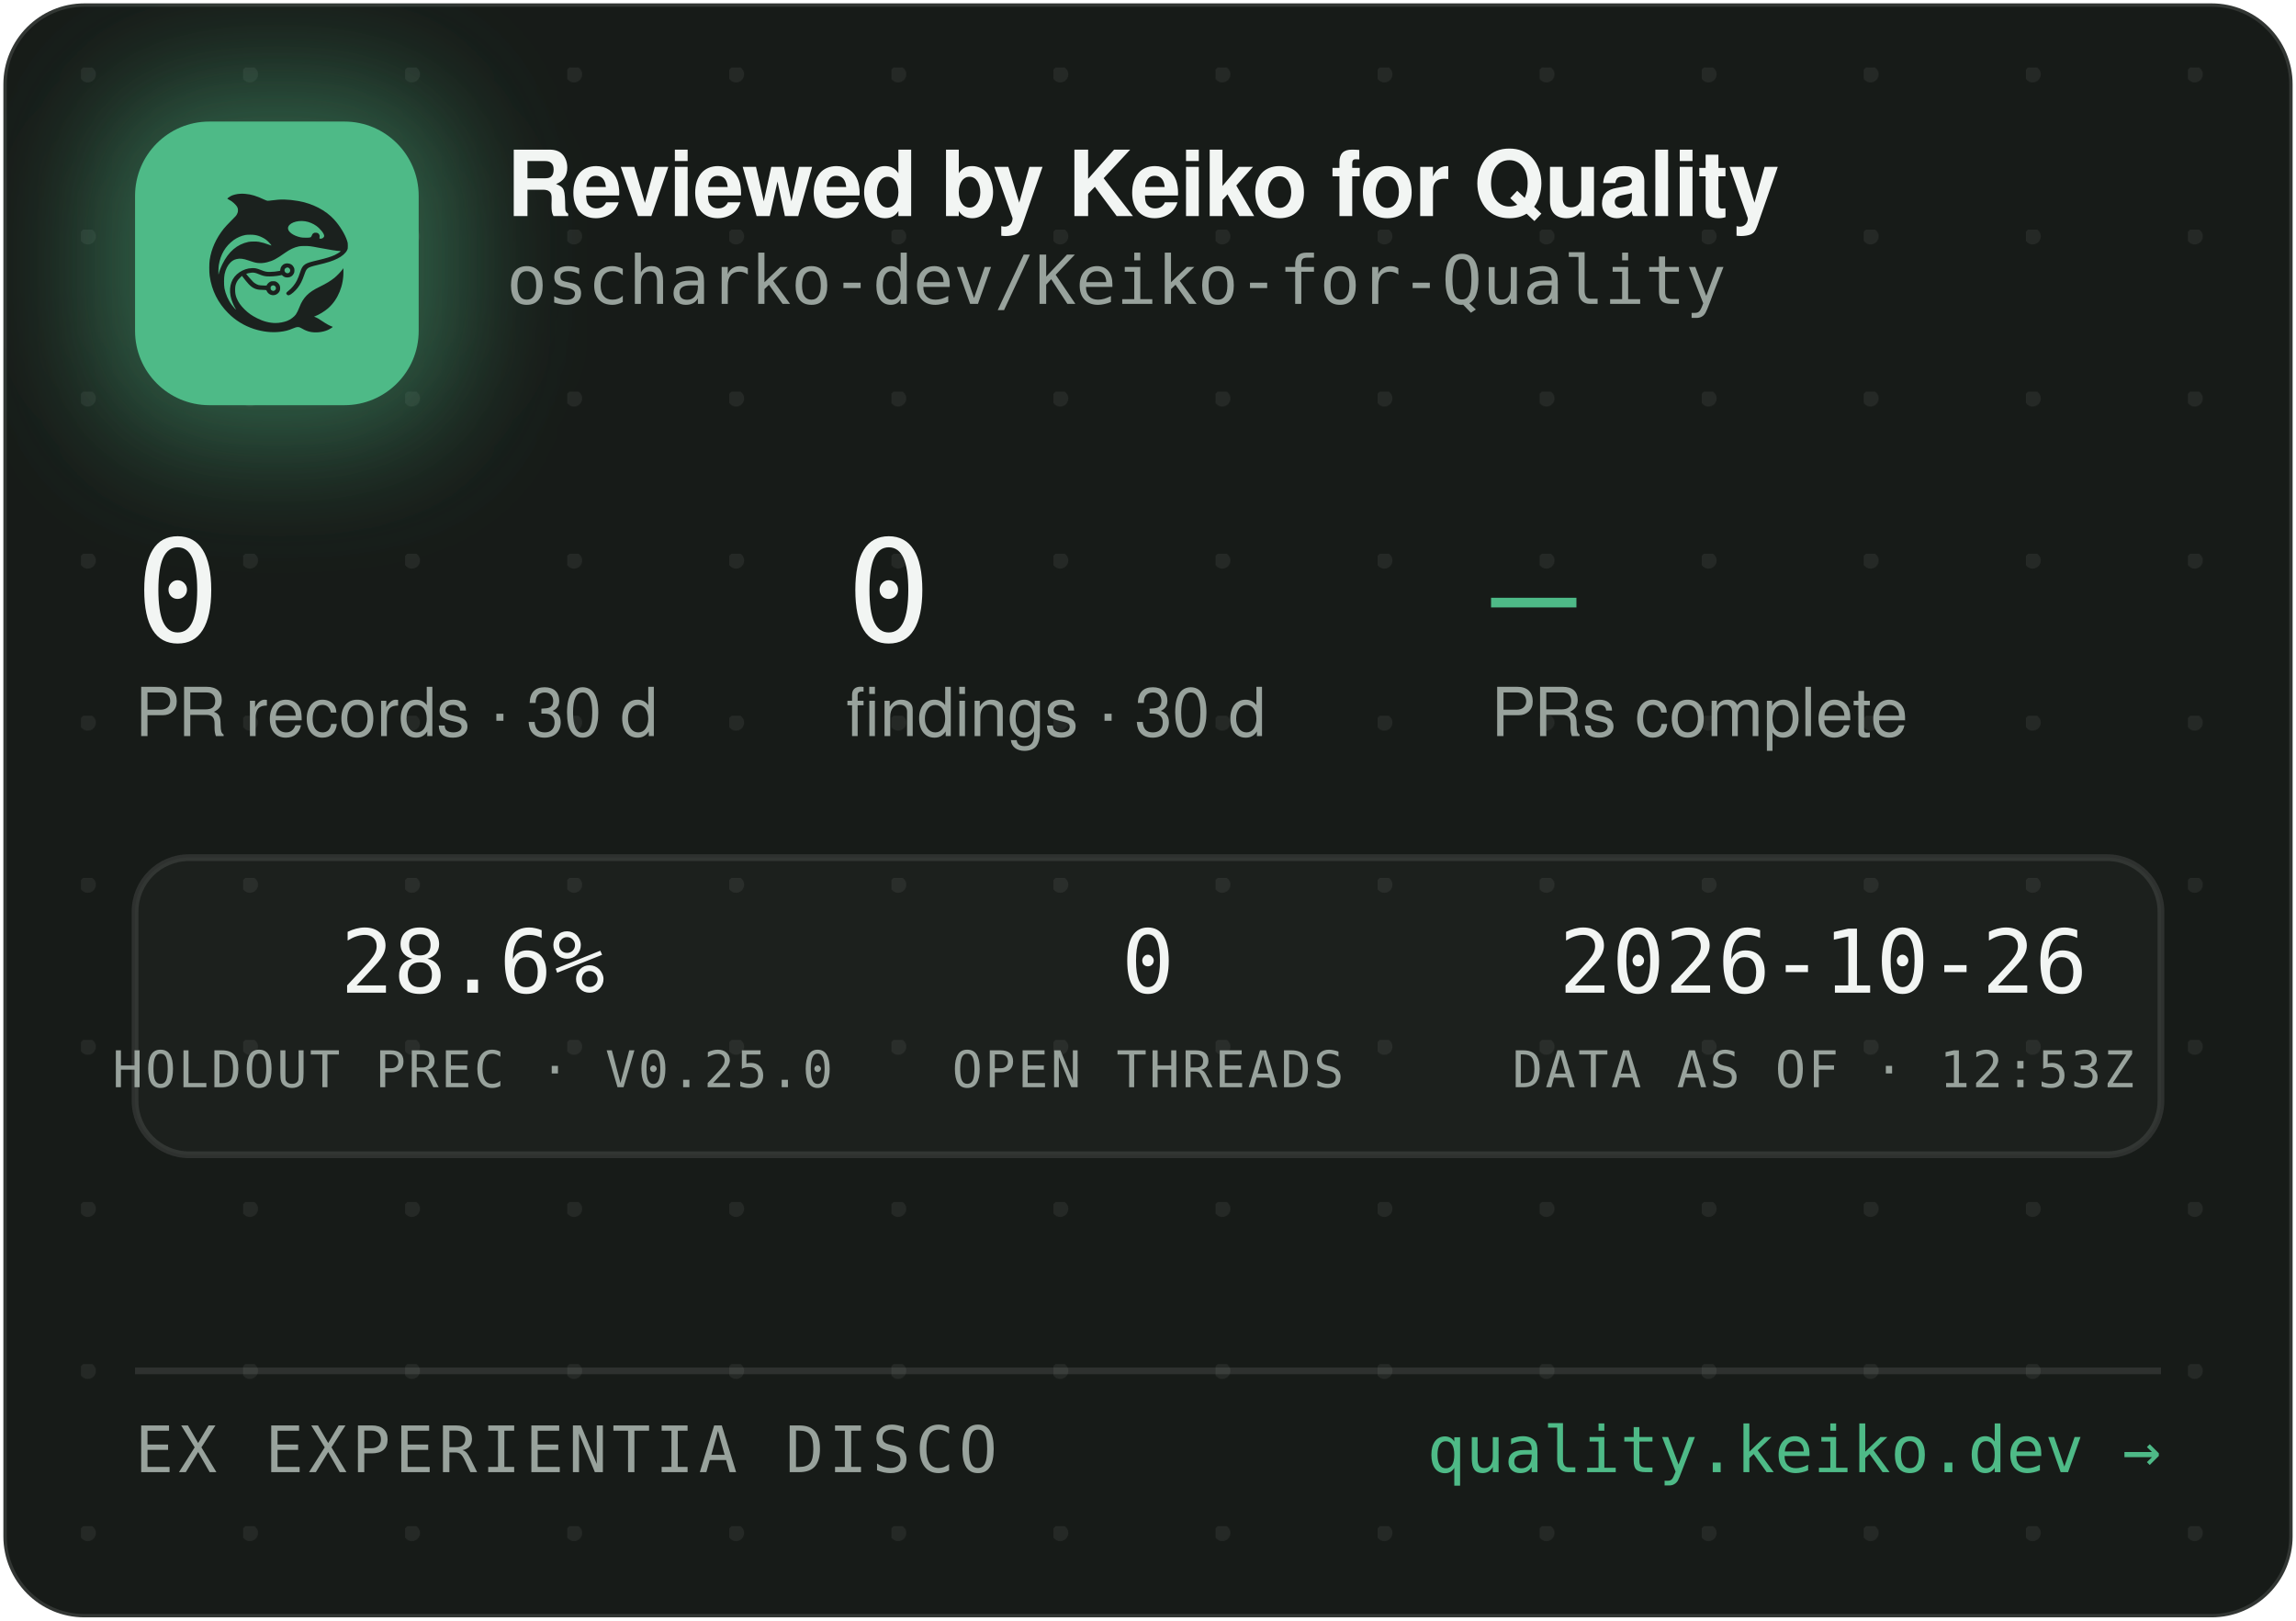
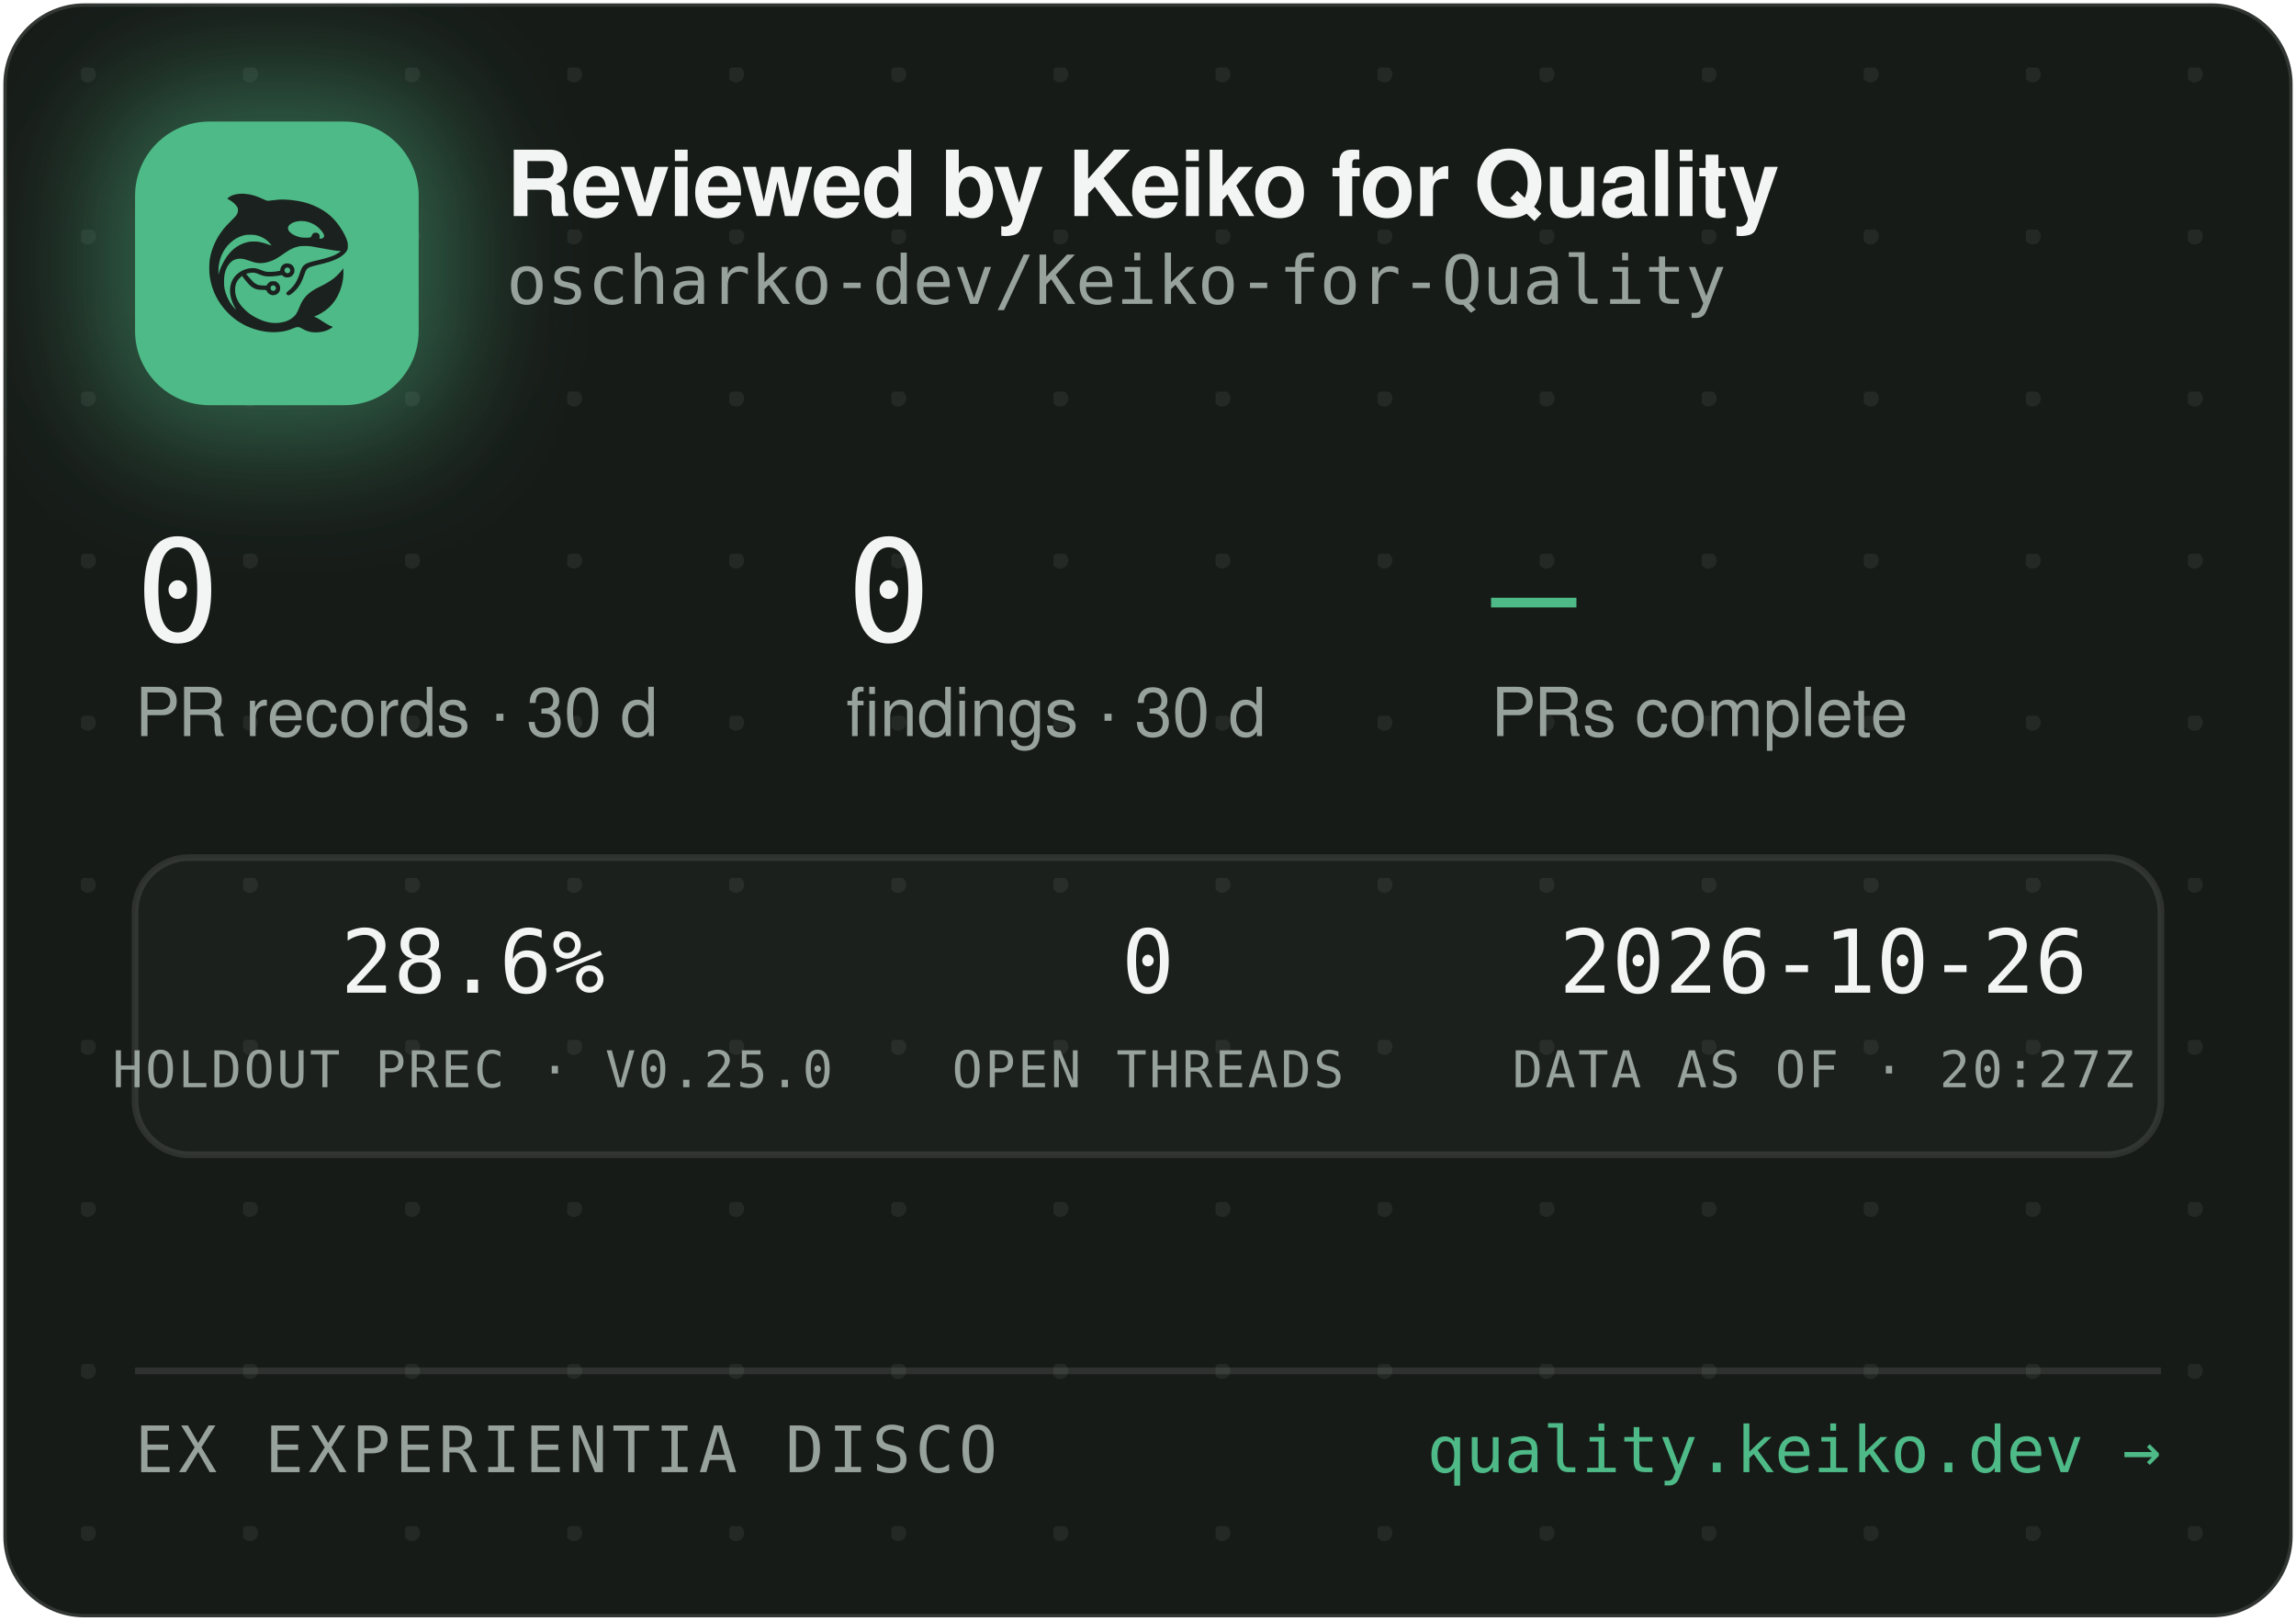
<svg xmlns="http://www.w3.org/2000/svg" width="340" height="240" viewBox="0 0 340 240" role="img" aria-label="Reviewed by Keiko for Quality — oscharko-dev/Keiko-for-Quality">
  <defs>
    <pattern id="dots" width="24" height="24" patternUnits="userSpaceOnUse" x="12" y="10">
      <circle cx="1" cy="1" r="1.2" fill="rgba(233,237,235,0.07)" />
    </pattern>
    <filter id="glow" x="-60%" y="-60%" width="220%" height="220%">
      <feGaussianBlur stdDeviation="9" />
    </filter>
    <clipPath id="card">
      <rect x="0.5" y="0.5" width="339" height="239" rx="12" />
    </clipPath>
  </defs>
  <rect x="0.5" y="0.5" width="339" height="239" rx="12" fill="#171B18" stroke="rgba(255,255,255,0.12)" />
  <rect x="0.5" y="0.5" width="339" height="239" rx="12" fill="url(#dots)" />
  <g clip-path="url(#card)">
    <rect x="14" y="12" width="54" height="54" rx="16" fill="rgba(78,186,135,0.45)" filter="url(#glow)" />
    <rect x="20" y="18" width="42" height="42" rx="11" fill="#4EBA87" />
    <g transform="translate(24,22) scale(0.03320312)">
      <g transform="translate(1024 0) scale(-1 1)">
        <g transform="translate(1024, 1024) scale(-0.1, -0.1)" fill="#1B211E" stroke="none">
          <path d="M3465 8223 c-144 -8 -314 -52 -408 -105 -69 -39 -146 -99 -146 -113 0 -5 30 -24 68 -42 146 -70 323 -229 377 -340 25 -49 29 -70 29 -138 -1 -72 -5 -88 -39 -160 -36 -75 -54 -95 -265 -305 -134 -132 -270 -279 -331 -355 -339 -425 -552 -896 -626 -1390 -25 -165 -25 -549 0 -720 92 -645 368 -1196 826 -1655 322 -324 710 -562 1145 -704 389 -126 793 -172 1155 -130 235 27 377 63 579 149 205 87 268 86 423 -7 102 -62 231 -115 335 -138 247 -56 562 -26 794 74 92 40 244 136 232 146 -4 3 -26 12 -48 19 -86 28 -246 116 -385 211 -162 112 -284 182 -357 207 l-48 17 40 15 c185 70 436 223 595 363 438 386 695 1014 678 1663 l-3 120 -50 -70 c-64 -90 -248 -280 -350 -362 -171 -136 -366 -255 -645 -391 -288 -140 -442 -243 -590 -391 -136 -137 -247 -316 -325 -526 -47 -127 -114 -262 -160 -326 -79 -107 -237 -224 -384 -283 -136 -55 -355 -96 -514 -96 -274 0 -548 71 -832 215 -242 123 -375 216 -553 389 -175 171 -287 332 -361 517 -44 114 -63 216 -63 359 0 152 17 233 74 350 35 70 59 102 136 179 l95 94 21 -29 c55 -75 219 -277 277 -338 171 -183 337 -256 582 -256 56 0 126 -3 155 -7 53 -6 54 -7 76 -57 30 -66 97 -128 172 -156 151 -57 318 11 395 160 33 62 34 193 3 261 -30 64 -88 125 -148 157 -44 23 -63 27 -141 27 -78 0 -97 -4 -140 -27 -58 -30 -131 -105 -141 -142 -6 -25 -8 -26 -93 -26 -47 0 -131 5 -186 10 -87 8 -111 15 -182 51 -45 22 -109 66 -143 96 -59 53 -326 361 -319 367 14 11 179 47 241 52 102 9 177 -7 318 -66 158 -66 243 -89 357 -99 157 -12 413 5 582 40 l93 19 44 -39 c59 -52 135 -75 228 -69 117 8 212 72 262 176 23 47 28 71 28 138 0 70 -4 89 -29 138 -55 110 -145 167 -270 174 -65 3 -91 0 -137 -18 -107 -40 -183 -140 -195 -257 l-6 -52 -51 -11 c-104 -23 -285 -41 -411 -42 -149 -1 -211 12 -402 88 -186 74 -256 88 -403 81 -193 -8 -377 -70 -546 -182 -342 -228 -485 -611 -399 -1064 30 -157 119 -388 209 -541 20 -35 35 -64 33 -66 -8 -8 -111 108 -190 214 -154 206 -278 489 -324 737 -28 154 -25 492 6 635 46 216 133 391 256 514 82 82 161 128 271 156 152 39 300 23 529 -57 217 -76 308 -101 410 -114 137 -17 284 -7 426 30 272 70 414 145 809 425 217 153 399 238 610 283 64 14 129 18 265 18 197 0 269 -9 615 -76 461 -89 843 -149 952 -149 41 0 41 0 23 -20 -28 -31 -169 -119 -254 -158 -167 -77 -388 -145 -716 -222 -399 -93 -508 -128 -608 -194 -102 -68 -160 -160 -217 -346 -35 -115 -102 -286 -149 -378 -85 -168 -227 -341 -377 -458 -105 -82 -115 -107 -69 -162 29 -34 65 -44 109 -29 86 29 261 181 371 322 126 162 201 309 295 581 61 176 90 232 145 283 62 57 163 93 470 165 439 104 640 169 863 278 206 100 368 240 434 375 32 67 33 71 33 198 -1 120 -3 138 -34 229 -98 294 -319 655 -573 936 -381 421 -968 723 -1618 834 -448 76 -767 83 -1169 25 -80 -12 -165 -19 -190 -17 -26 3 -90 26 -146 53 -343 162 -576 233 -842 255 -114 9 -141 10 -248 3z m2926 -1227 c164 -27 346 -102 485 -202 181 -129 354 -348 354 -448 0 -64 -75 -126 -154 -126 -60 0 -63 4 -52 70 8 50 7 65 -9 100 -29 64 -74 93 -151 98 -54 4 -70 1 -107 -21 -42 -25 -61 -52 -91 -129 -25 -64 -55 -73 -246 -73 -121 0 -187 5 -248 18 -318 70 -556 242 -556 402 0 218 388 374 775 311z m-2249 -611 c119 -21 208 -50 321 -106 114 -56 177 -100 266 -184 67 -63 157 -173 148 -181 -2 -3 -61 18 -130 45 -131 52 -298 100 -427 122 -113 20 -367 17 -470 -4 -502 -106 -885 -433 -1160 -992 -70 -142 -160 -379 -160 -424 0 -9 -5 -23 -11 -31 -13 -19 -5 316 10 410 80 482 295 846 661 1117 145 107 350 197 522 228 100 18 326 18 430 0z m1485 -1456 c95 -36 119 -159 42 -223 -78 -66 -209 -1 -209 104 0 60 33 100 99 121 36 10 36 10 68 -2z m-591 -822 c29 -26 37 -42 40 -77 6 -54 -9 -86 -55 -117 -41 -28 -70 -29 -119 -4 -44 22 -62 55 -62 112 0 51 13 75 53 99 50 31 101 26 143 -13z" />
        </g>
      </g>
    </g>
    <text x="75" y="32" font-family="-apple-system,'Segoe UI',Helvetica,Arial,sans-serif" font-size="13.5" font-weight="650" letter-spacing="-0.14" fill="#F2F5F3">Reviewed by Keiko for Quality</text>
    <text x="75" y="45" font-family="'JetBrains Mono',SFMono-Regular,Consolas,Menlo,monospace" font-size="10" fill="#98A29C">oscharko-dev/Keiko-for-Quality</text>
    <text x="20" y="95" font-family="'JetBrains Mono',SFMono-Regular,Consolas,Menlo,monospace" font-size="21" fill="#F2F5F3">0</text>
    <text x="20" y="109" font-family="-apple-system,'Segoe UI',Helvetica,Arial,sans-serif" font-size="10" fill="#98A29C">PR records · 30 d</text>
    <text x="125.3" y="95" font-family="'JetBrains Mono',SFMono-Regular,Consolas,Menlo,monospace" font-size="21" fill="#F2F5F3">0</text>
    <text x="125.3" y="109" font-family="-apple-system,'Segoe UI',Helvetica,Arial,sans-serif" font-size="10" fill="#98A29C">findings · 30 d</text>
    <text x="220.8" y="95" font-family="'JetBrains Mono',SFMono-Regular,Consolas,Menlo,monospace" font-size="21" fill="#4EBA87">—</text>
    <text x="220.8" y="109" font-family="-apple-system,'Segoe UI',Helvetica,Arial,sans-serif" font-size="10" fill="#98A29C">PRs complete</text>
    <rect x="20" y="127" width="300" height="44" rx="8" fill="rgba(255,255,255,0.025)" stroke="rgba(255,255,255,0.1)" />
    <text x="70" y="147" text-anchor="middle" font-family="'JetBrains Mono',SFMono-Regular,Consolas,Menlo,monospace" font-size="13" fill="#F2F5F3">28.6%</text>
    <text x="70" y="161" text-anchor="middle" font-family="'JetBrains Mono',SFMono-Regular,Consolas,Menlo,monospace" font-size="7.5" letter-spacing="0.35" fill="#98A29C">HOLDOUT PREC · V0.25.0</text>
    <text x="170" y="147" text-anchor="middle" font-family="'JetBrains Mono',SFMono-Regular,Consolas,Menlo,monospace" font-size="13" fill="#F2F5F3">0</text>
    <text x="170" y="161" text-anchor="middle" font-family="'JetBrains Mono',SFMono-Regular,Consolas,Menlo,monospace" font-size="7.5" letter-spacing="0.35" fill="#98A29C">OPEN THREADS</text>
    <text x="270" y="147" text-anchor="middle" font-family="'JetBrains Mono',SFMono-Regular,Consolas,Menlo,monospace" font-size="13" fill="#F2F5F3">2026-10-26</text>
-     <text x="270" y="161" text-anchor="middle" font-family="'JetBrains Mono',SFMono-Regular,Consolas,Menlo,monospace" font-size="7.5" letter-spacing="0.35" fill="#98A29C">DATA AS OF · 12:53Z</text>
+     <text x="270" y="161" text-anchor="middle" font-family="'JetBrains Mono',SFMono-Regular,Consolas,Menlo,monospace" font-size="7.5" letter-spacing="0.35" fill="#98A29C">DATA AS OF · 20:27Z</text>
    <line x1="20" y1="203" x2="320" y2="203" stroke="rgba(255,255,255,0.1)" />
    <text x="20" y="218" font-family="'JetBrains Mono',SFMono-Regular,Consolas,Menlo,monospace" font-size="9.5" letter-spacing="0.7" fill="#98A29C">EX EXPERIENTIA DISCO</text>
    <text x="320" y="218" text-anchor="end" font-family="'JetBrains Mono',SFMono-Regular,Consolas,Menlo,monospace" font-size="9.5" fill="#4EBA87">quality.keiko.dev →</text>
  </g>
</svg>
